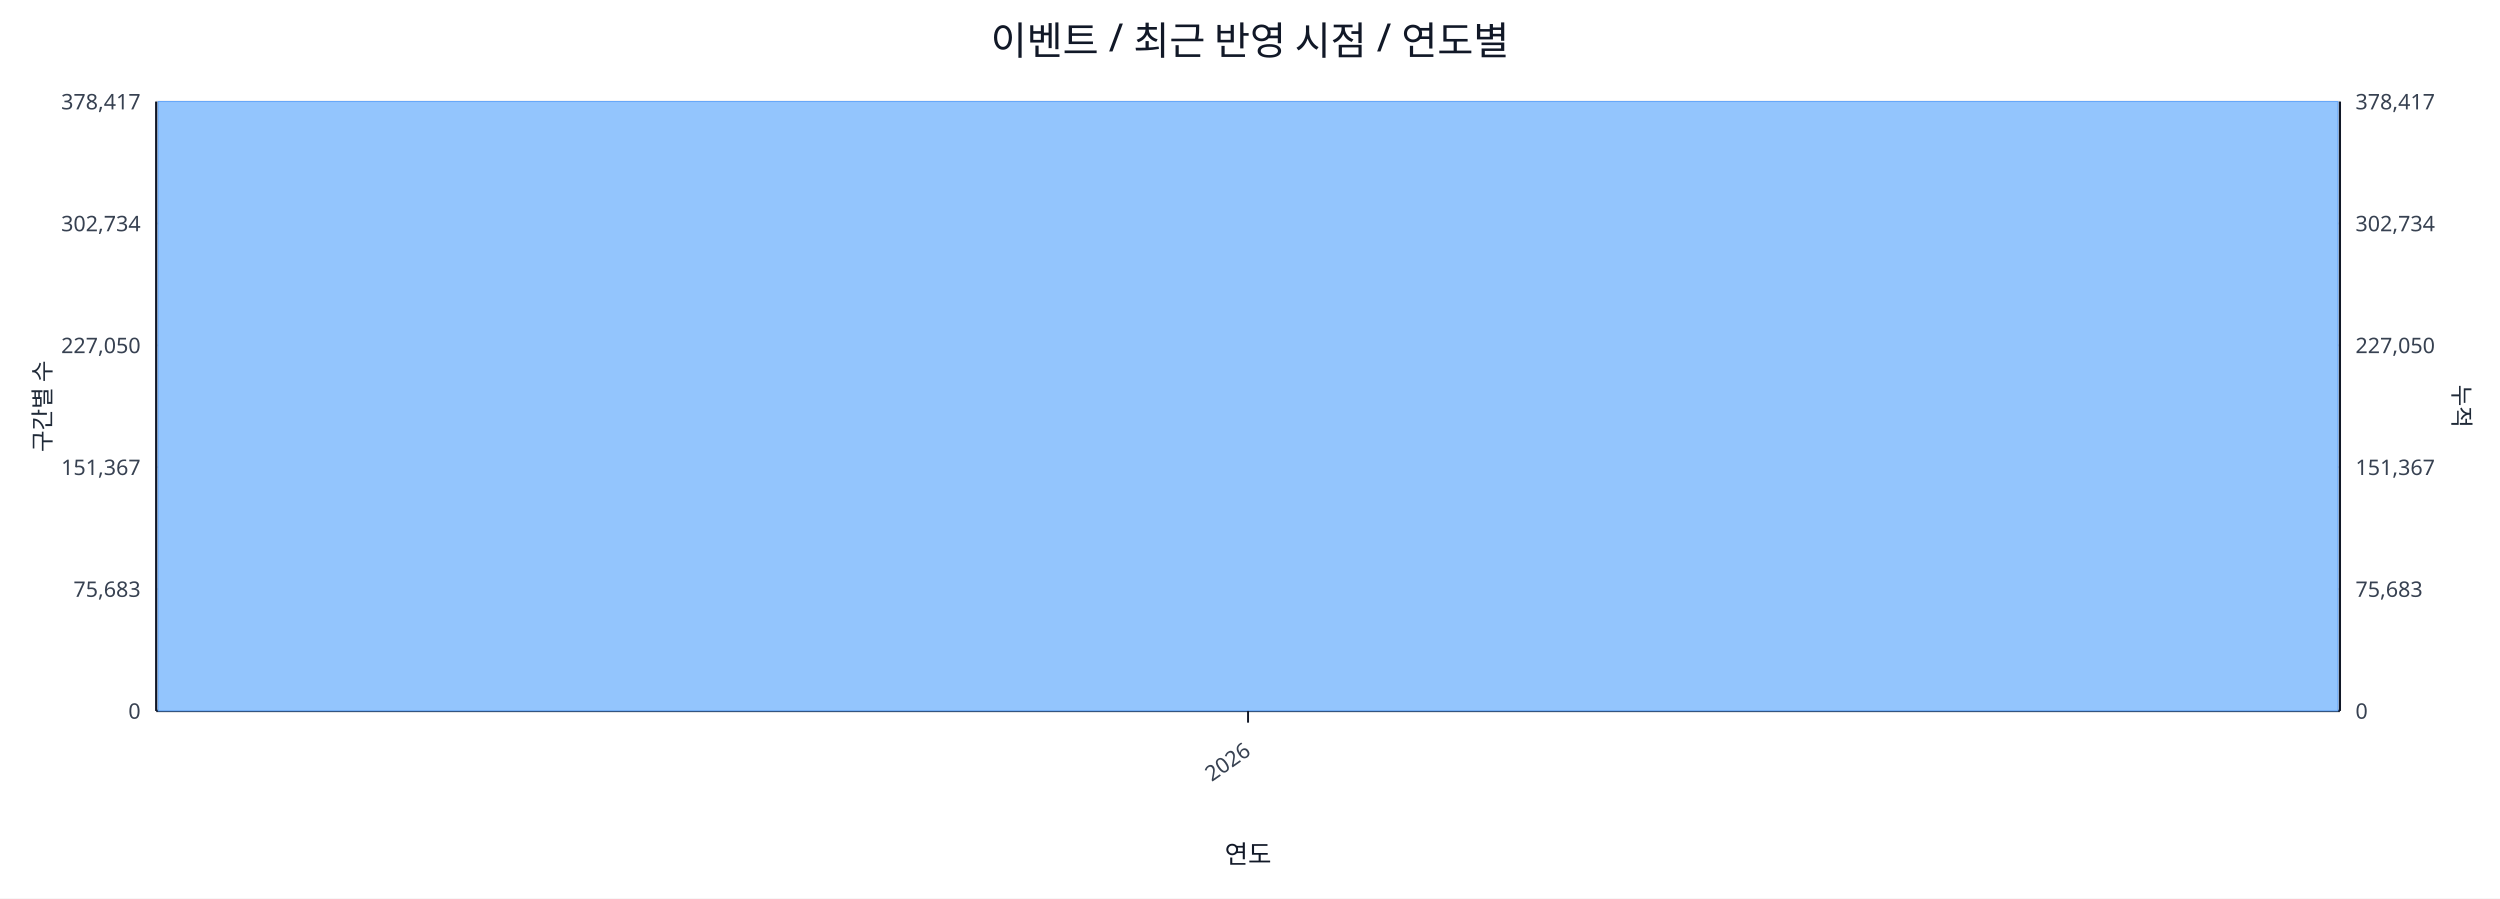
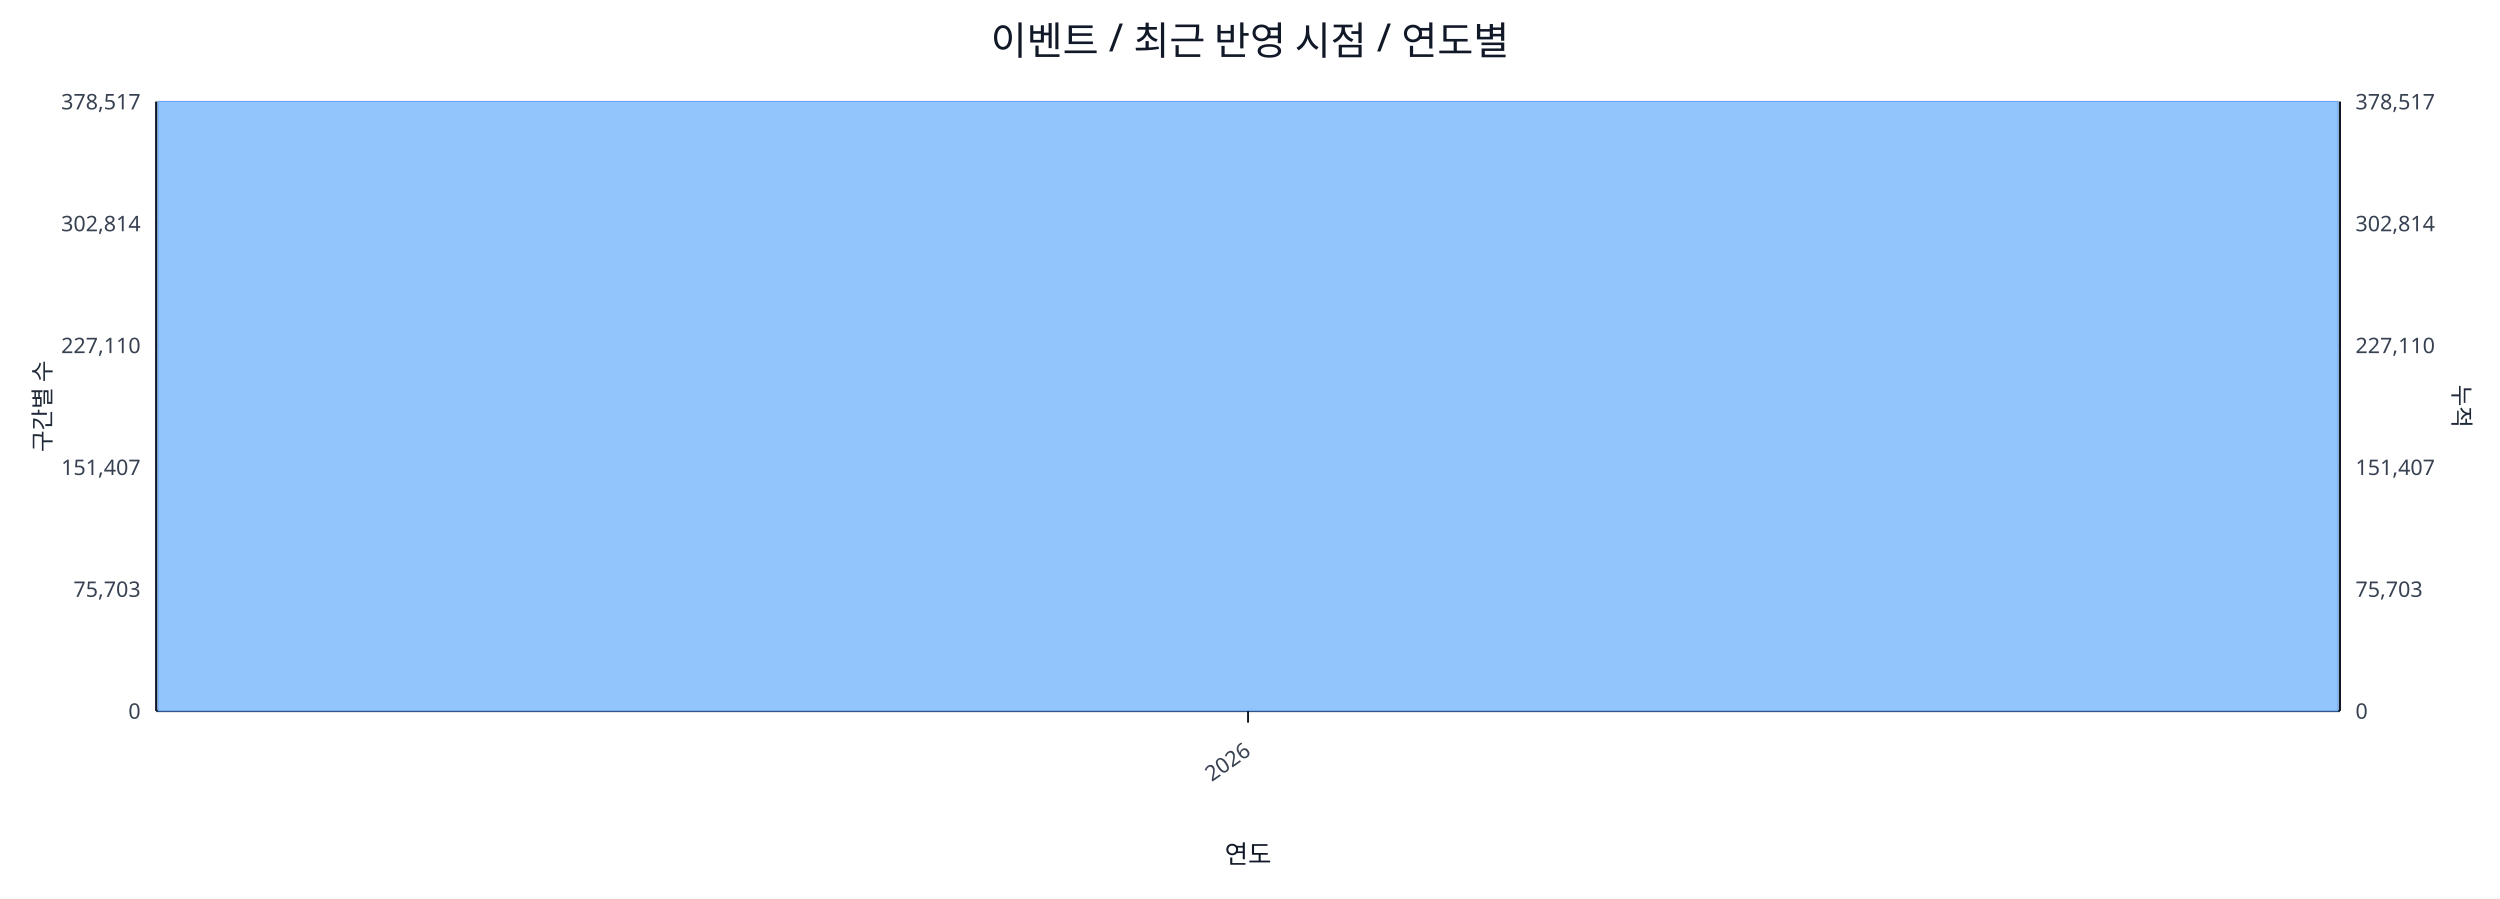
<svg xmlns="http://www.w3.org/2000/svg" width="1280" height="460" viewBox="0 0 1280 460">
  <rect x="0" y="0" width="100%" height="100%" fill="#ffffff" />
  <text x="640.0" y="28" font-size="20" text-anchor="middle" font-family="sans-serif" fill="#111827">이벤트 / 최근 반영 시점 / 연도별</text>
  <line x1="80.0" y1="52.0" x2="1198.0" y2="52.0" stroke="#e5e7eb" stroke-width="1" />
-   <text x="72.0" y="56.0" font-size="11" text-anchor="end" font-family="sans-serif" fill="#374151">378,417</text>
-   <text x="1206.0" y="56.0" font-size="11" text-anchor="start" font-family="sans-serif" fill="#374151">378,417</text>
+   <text x="72.0" y="56.0" font-size="11" text-anchor="end" font-family="sans-serif" fill="#374151">378,517</text>
+   <text x="1206.0" y="56.0" font-size="11" text-anchor="start" font-family="sans-serif" fill="#374151">378,517</text>
  <line x1="80.0" y1="114.4" x2="1198.0" y2="114.4" stroke="#e5e7eb" stroke-width="1" />
-   <text x="72.0" y="118.4" font-size="11" text-anchor="end" font-family="sans-serif" fill="#374151">302,734</text>
-   <text x="1206.0" y="118.4" font-size="11" text-anchor="start" font-family="sans-serif" fill="#374151">302,734</text>
+   <text x="72.0" y="118.4" font-size="11" text-anchor="end" font-family="sans-serif" fill="#374151">302,814</text>
+   <text x="1206.0" y="118.4" font-size="11" text-anchor="start" font-family="sans-serif" fill="#374151">302,814</text>
  <line x1="80.0" y1="176.8" x2="1198.0" y2="176.8" stroke="#e5e7eb" stroke-width="1" />
-   <text x="72.0" y="180.8" font-size="11" text-anchor="end" font-family="sans-serif" fill="#374151">227,050</text>
-   <text x="1206.0" y="180.8" font-size="11" text-anchor="start" font-family="sans-serif" fill="#374151">227,050</text>
+   <text x="72.0" y="180.8" font-size="11" text-anchor="end" font-family="sans-serif" fill="#374151">227,110</text>
+   <text x="1206.0" y="180.8" font-size="11" text-anchor="start" font-family="sans-serif" fill="#374151">227,110</text>
  <line x1="80.0" y1="239.2" x2="1198.0" y2="239.2" stroke="#e5e7eb" stroke-width="1" />
-   <text x="72.0" y="243.2" font-size="11" text-anchor="end" font-family="sans-serif" fill="#374151">151,367</text>
-   <text x="1206.0" y="243.2" font-size="11" text-anchor="start" font-family="sans-serif" fill="#374151">151,367</text>
+   <text x="72.0" y="243.2" font-size="11" text-anchor="end" font-family="sans-serif" fill="#374151">151,407</text>
+   <text x="1206.0" y="243.2" font-size="11" text-anchor="start" font-family="sans-serif" fill="#374151">151,407</text>
  <line x1="80.0" y1="301.6" x2="1198.0" y2="301.6" stroke="#e5e7eb" stroke-width="1" />
-   <text x="72.0" y="305.6" font-size="11" text-anchor="end" font-family="sans-serif" fill="#374151">75,683</text>
-   <text x="1206.0" y="305.6" font-size="11" text-anchor="start" font-family="sans-serif" fill="#374151">75,683</text>
+   <text x="72.0" y="305.6" font-size="11" text-anchor="end" font-family="sans-serif" fill="#374151">75,703</text>
+   <text x="1206.0" y="305.6" font-size="11" text-anchor="start" font-family="sans-serif" fill="#374151">75,703</text>
  <line x1="80.0" y1="364.0" x2="1198.0" y2="364.0" stroke="#e5e7eb" stroke-width="1" />
  <text x="72.0" y="368.0" font-size="11" text-anchor="end" font-family="sans-serif" fill="#374151">0</text>
  <text x="1206.0" y="368.0" font-size="11" text-anchor="start" font-family="sans-serif" fill="#374151">0</text>
  <line x1="80.0" y1="364.0" x2="1198.0" y2="364.0" stroke="#111827" stroke-width="1.2" />
  <line x1="80.0" y1="52.0" x2="80.0" y2="364.0" stroke="#111827" stroke-width="1.2" />
  <line x1="1198.0" y1="52.0" x2="1198.0" y2="364.0" stroke="#111827" stroke-width="1.2" />
  <rect x="81.0" y="52.0" width="1116.0" height="312.0" fill="#93c5fd" stroke="#60a5fa" stroke-width="0.5" />
  <polyline fill="none" stroke="#ef4444" stroke-width="2" points="639.0,52.0" />
  <line x1="639.0" y1="364.0" x2="639.0" y2="370.0" stroke="#111827" stroke-width="1" />
  <text x="641.0" y="386.0" font-size="11" text-anchor="end" transform="rotate(-35 641.0 386.0)" font-family="sans-serif" fill="#374151">2026</text>
  <text x="26" y="208.0" font-size="12" transform="rotate(-90 26 208.0)" text-anchor="middle" font-family="sans-serif" fill="#1f2937">구간별 수</text>
  <text x="1256.0" y="208.0" font-size="12" transform="rotate(90 1256.0 208.0)" text-anchor="middle" font-family="sans-serif" fill="#1f2937">누적</text>
  <text x="639.0" y="442.0" font-size="13" text-anchor="middle" font-family="sans-serif" fill="#111827">연도</text>
</svg>
